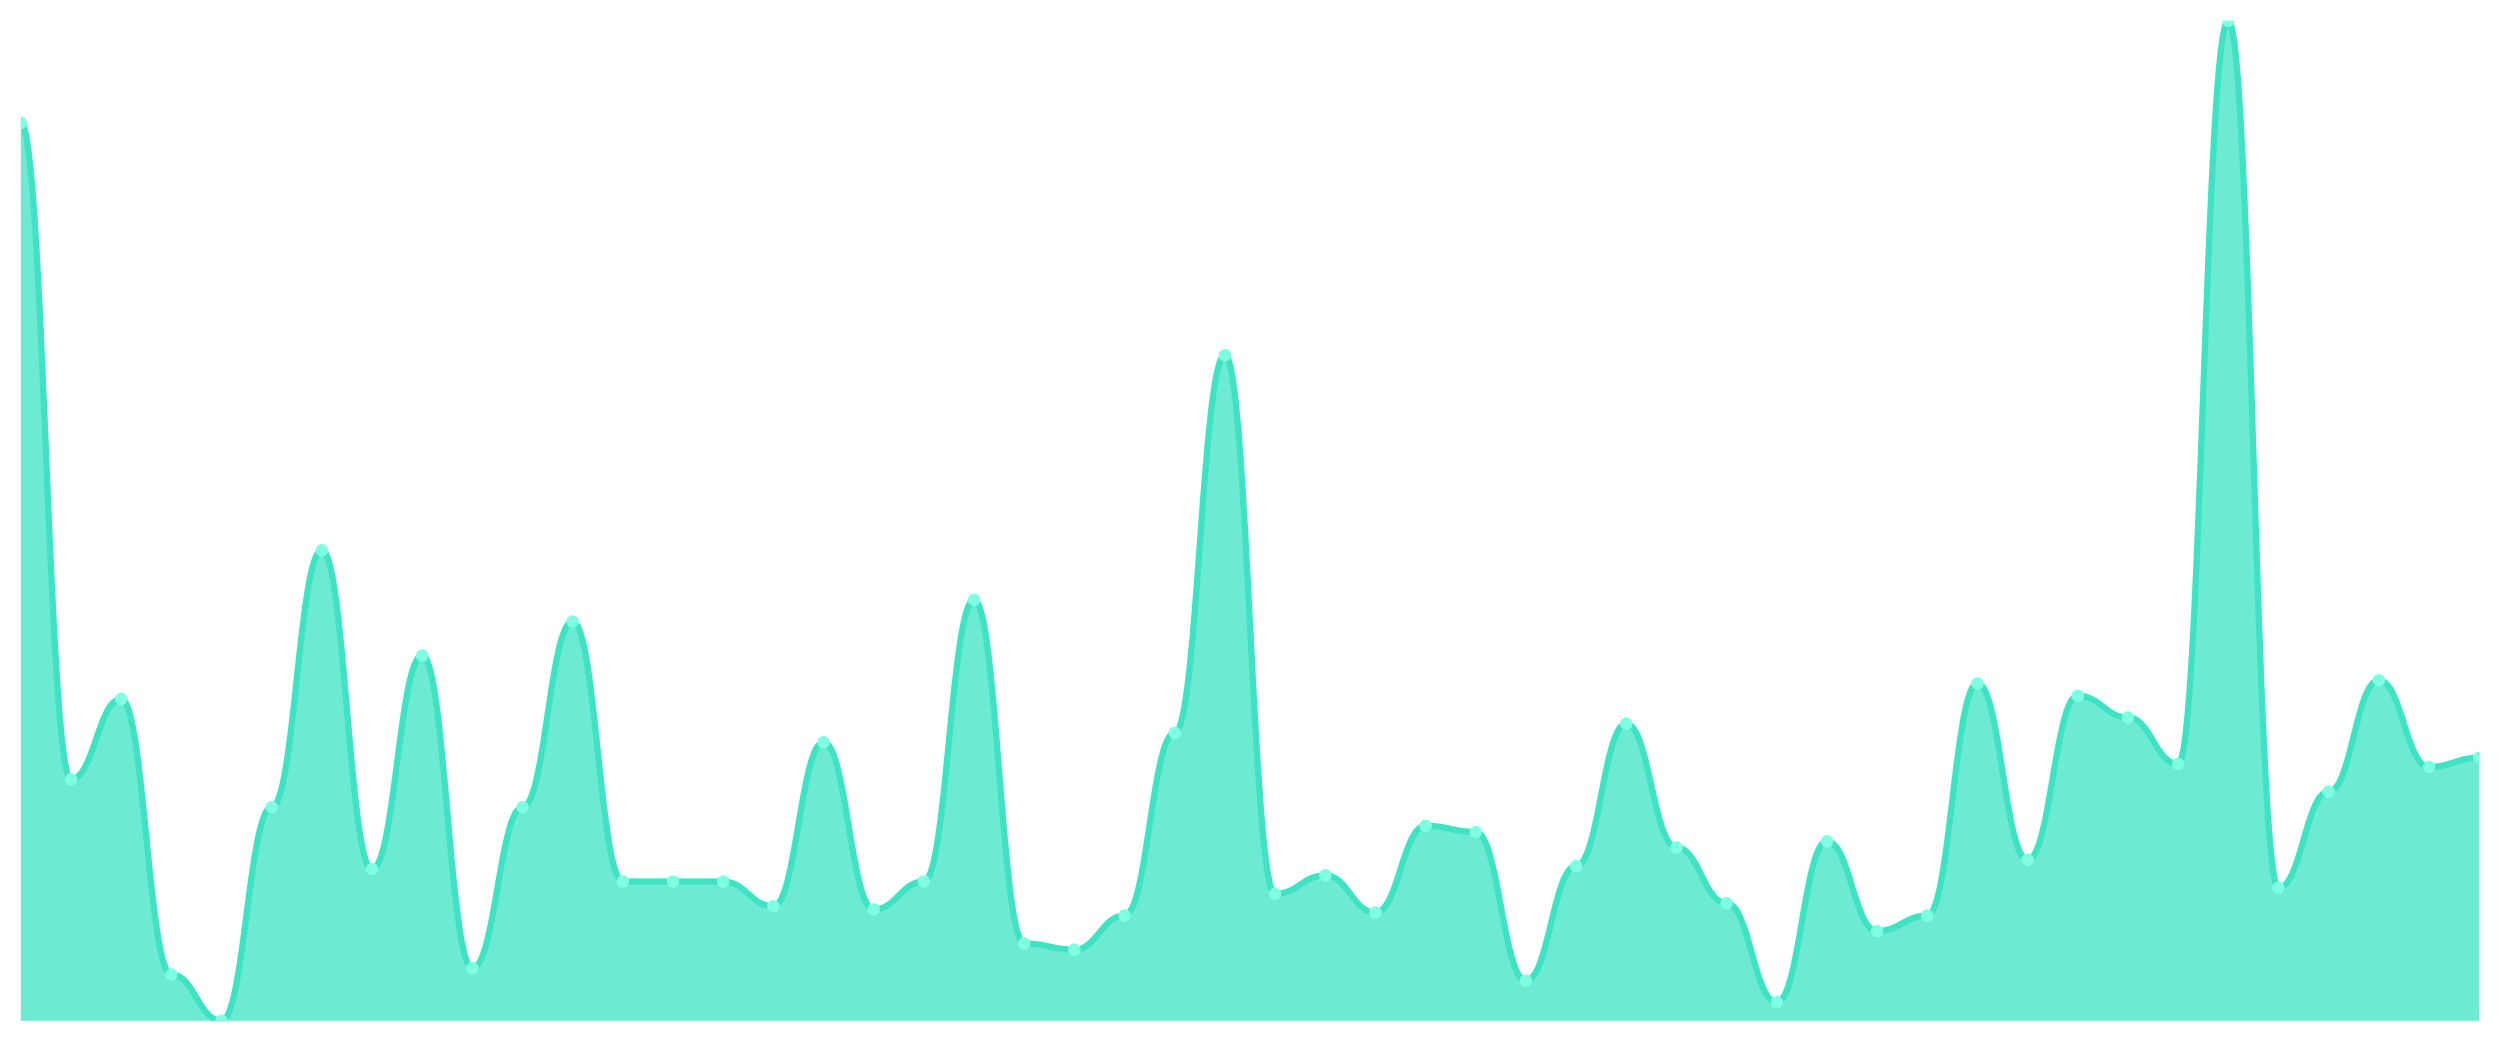
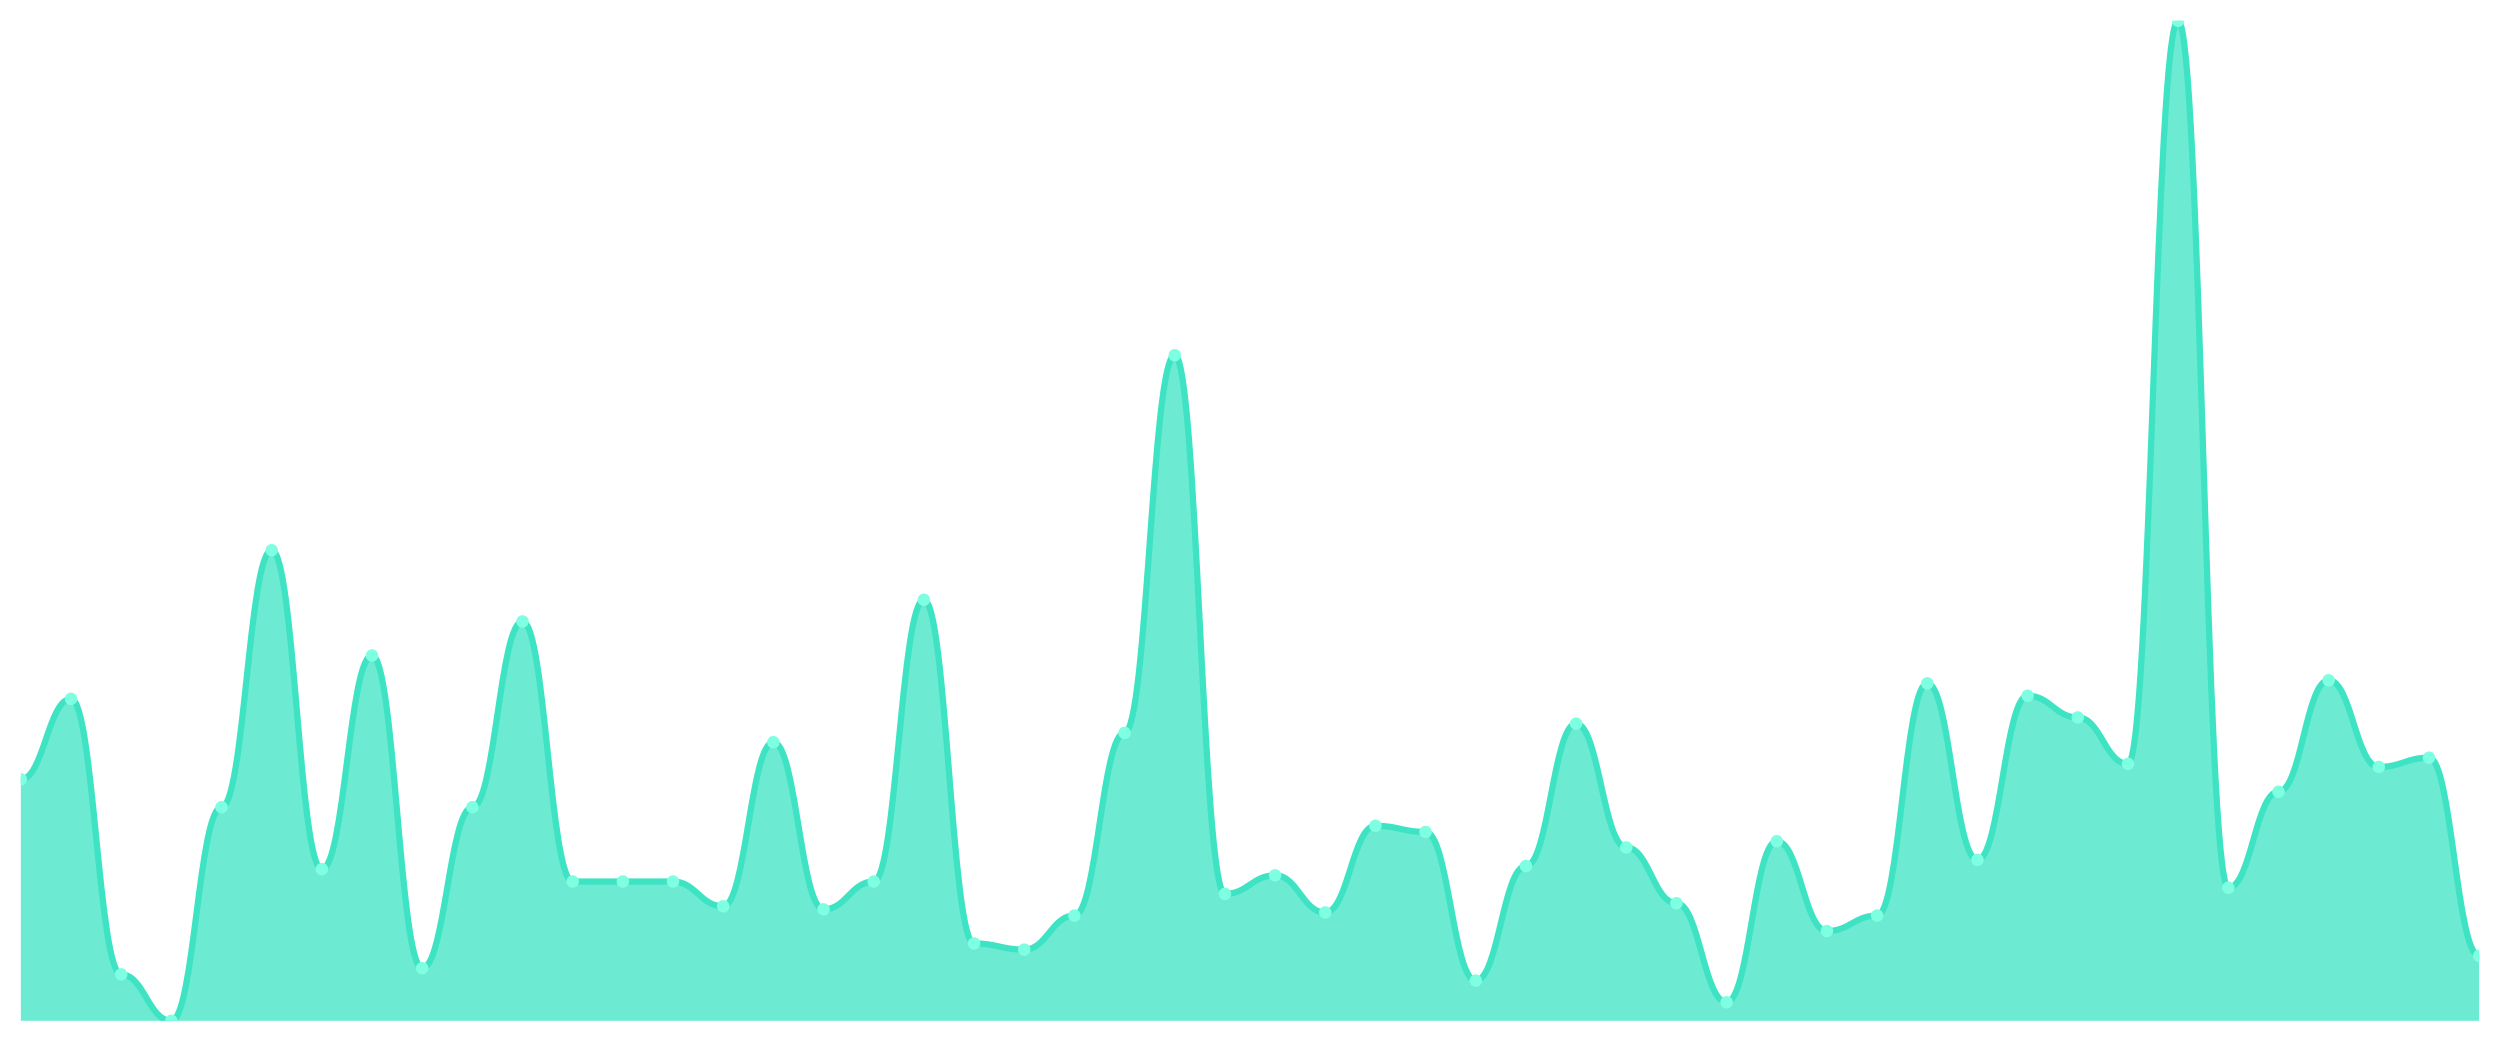
<svg xmlns="http://www.w3.org/2000/svg" viewBox="0 0 1200 500" width="1200" height="500">
  <defs>
    <clipPath id="c">
      <rect x="10" y="10" width="1180" height="480" />
    </clipPath>
  </defs>
  <rect width="1200" height="500" fill="none" />
  <g clip-path="url(#c)">
-     <path d="M 10,490 L 10,59.04 C 20.837,59.04 23.245,374.087 34.082,374.087 C 44.918,374.087 47.327,335.449 58.163,335.449 C 69,335.449 71.408,467.709 82.245,467.709 C 93.082,467.709 95.49,490 106.327,490 C 117.163,490 119.571,387.461 130.408,387.461 C 141.245,387.461 143.653,264.118 154.49,264.118 C 165.327,264.118 167.735,417.183 178.571,417.183 C 189.408,417.183 191.816,314.644 202.653,314.644 C 213.49,314.644 215.898,464.737 226.735,464.737 C 237.571,464.737 239.98,387.461 250.816,387.461 C 261.653,387.461 264.061,298.297 274.898,298.297 C 285.735,298.297 288.143,423.127 298.98,423.127 C 309.816,423.127 312.224,423.127 323.061,423.127 C 333.898,423.127 336.306,423.127 347.143,423.127 C 357.98,423.127 360.388,435.015 371.224,435.015 C 382.061,435.015 384.469,356.254 395.306,356.254 C 406.143,356.254 408.551,436.502 419.388,436.502 C 430.224,436.502 432.633,423.127 443.469,423.127 C 454.306,423.127 456.714,287.895 467.551,287.895 C 478.388,287.895 480.796,452.848 491.633,452.848 C 502.469,452.848 504.878,455.82 515.714,455.82 C 526.551,455.82 528.959,439.474 539.796,439.474 C 550.633,439.474 553.041,351.796 563.878,351.796 C 574.714,351.796 577.122,170.495 587.959,170.495 C 598.796,170.495 601.204,429.071 612.041,429.071 C 622.878,429.071 625.286,420.155 636.122,420.155 C 646.959,420.155 649.367,437.988 660.204,437.988 C 671.041,437.988 673.449,396.378 684.286,396.378 C 695.122,396.378 697.531,399.35 708.367,399.35 C 719.204,399.35 721.612,470.681 732.449,470.681 C 743.286,470.681 745.694,415.697 756.531,415.697 C 767.367,415.697 769.776,347.337 780.612,347.337 C 791.449,347.337 793.857,406.78 804.694,406.78 C 815.531,406.78 817.939,433.529 828.776,433.529 C 839.612,433.529 842.02,481.084 852.857,481.084 C 863.694,481.084 866.102,403.808 876.939,403.808 C 887.776,403.808 890.184,446.904 901.02,446.904 C 911.857,446.904 914.265,439.474 925.102,439.474 C 935.939,439.474 938.347,328.019 949.184,328.019 C 960.02,328.019 962.429,412.724 973.265,412.724 C 984.102,412.724 986.51,333.963 997.347,333.963 C 1008.184,333.963 1010.592,344.365 1021.429,344.365 C 1032.265,344.365 1034.673,366.656 1045.51,366.656 C 1056.347,366.656 1058.755,10 1069.592,10 C 1080.429,10 1082.837,426.099 1093.673,426.099 C 1104.51,426.099 1106.918,380.031 1117.755,380.031 C 1128.592,380.031 1131,326.533 1141.837,326.533 C 1152.673,326.533 1155.082,368.142 1165.918,368.142 C 1176.755,368.142 1179.163,363.684 1190,363.684 L 1190,490 Z" fill="rgba(61,227,195,0.75)" />
-     <path d="M 10,59.04 C 20.837,59.04 23.245,374.087 34.082,374.087 C 44.918,374.087 47.327,335.449 58.163,335.449 C 69,335.449 71.408,467.709 82.245,467.709 C 93.082,467.709 95.49,490 106.327,490 C 117.163,490 119.571,387.461 130.408,387.461 C 141.245,387.461 143.653,264.118 154.49,264.118 C 165.327,264.118 167.735,417.183 178.571,417.183 C 189.408,417.183 191.816,314.644 202.653,314.644 C 213.49,314.644 215.898,464.737 226.735,464.737 C 237.571,464.737 239.98,387.461 250.816,387.461 C 261.653,387.461 264.061,298.297 274.898,298.297 C 285.735,298.297 288.143,423.127 298.98,423.127 C 309.816,423.127 312.224,423.127 323.061,423.127 C 333.898,423.127 336.306,423.127 347.143,423.127 C 357.98,423.127 360.388,435.015 371.224,435.015 C 382.061,435.015 384.469,356.254 395.306,356.254 C 406.143,356.254 408.551,436.502 419.388,436.502 C 430.224,436.502 432.633,423.127 443.469,423.127 C 454.306,423.127 456.714,287.895 467.551,287.895 C 478.388,287.895 480.796,452.848 491.633,452.848 C 502.469,452.848 504.878,455.82 515.714,455.82 C 526.551,455.82 528.959,439.474 539.796,439.474 C 550.633,439.474 553.041,351.796 563.878,351.796 C 574.714,351.796 577.122,170.495 587.959,170.495 C 598.796,170.495 601.204,429.071 612.041,429.071 C 622.878,429.071 625.286,420.155 636.122,420.155 C 646.959,420.155 649.367,437.988 660.204,437.988 C 671.041,437.988 673.449,396.378 684.286,396.378 C 695.122,396.378 697.531,399.35 708.367,399.35 C 719.204,399.35 721.612,470.681 732.449,470.681 C 743.286,470.681 745.694,415.697 756.531,415.697 C 767.367,415.697 769.776,347.337 780.612,347.337 C 791.449,347.337 793.857,406.78 804.694,406.78 C 815.531,406.78 817.939,433.529 828.776,433.529 C 839.612,433.529 842.02,481.084 852.857,481.084 C 863.694,481.084 866.102,403.808 876.939,403.808 C 887.776,403.808 890.184,446.904 901.02,446.904 C 911.857,446.904 914.265,439.474 925.102,439.474 C 935.939,439.474 938.347,328.019 949.184,328.019 C 960.02,328.019 962.429,412.724 973.265,412.724 C 984.102,412.724 986.51,333.963 997.347,333.963 C 1008.184,333.963 1010.592,344.365 1021.429,344.365 C 1032.265,344.365 1034.673,366.656 1045.51,366.656 C 1056.347,366.656 1058.755,10 1069.592,10 C 1080.429,10 1082.837,426.099 1093.673,426.099 C 1104.51,426.099 1106.918,380.031 1117.755,380.031 C 1128.592,380.031 1131,326.533 1141.837,326.533 C 1152.673,326.533 1155.082,368.142 1165.918,368.142 C 1176.755,368.142 1179.163,363.684 1190,363.684" fill="none" stroke="#3de3c3" stroke-width="3" stroke-linecap="round" stroke-linejoin="round" />
-     <circle cx="10" cy="59.04" r="3" fill="#7fffe1" />
-     <circle cx="34.082" cy="374.087" r="3" fill="#7fffe1" />
-     <circle cx="58.163" cy="335.449" r="3" fill="#7fffe1" />
-     <circle cx="82.245" cy="467.709" r="3" fill="#7fffe1" />
-     <circle cx="106.327" cy="490" r="3" fill="#7fffe1" />
-     <circle cx="130.408" cy="387.461" r="3" fill="#7fffe1" />
-     <circle cx="154.49" cy="264.118" r="3" fill="#7fffe1" />
-     <circle cx="178.571" cy="417.183" r="3" fill="#7fffe1" />
-     <circle cx="202.653" cy="314.644" r="3" fill="#7fffe1" />
-     <circle cx="226.735" cy="464.737" r="3" fill="#7fffe1" />
-     <circle cx="250.816" cy="387.461" r="3" fill="#7fffe1" />
-     <circle cx="274.898" cy="298.297" r="3" fill="#7fffe1" />
+     <path d="M 10,490 L 10,374.087 C 20.837,374.087 23.245,335.449 34.082,335.449 C 44.918,335.449 47.327,467.709 58.163,467.709 C 69,467.709 71.408,490 82.245,490 C 93.082,490 95.49,387.461 106.327,387.461 C 117.163,387.461 119.571,264.118 130.408,264.118 C 141.245,264.118 143.653,417.183 154.49,417.183 C 165.327,417.183 167.735,314.644 178.571,314.644 C 189.408,314.644 191.816,464.737 202.653,464.737 C 213.49,464.737 215.898,387.461 226.735,387.461 C 237.571,387.461 239.98,298.297 250.816,298.297 C 261.653,298.297 264.061,423.127 274.898,423.127 C 285.735,423.127 288.143,423.127 298.98,423.127 C 309.816,423.127 312.224,423.127 323.061,423.127 C 333.898,423.127 336.306,435.015 347.143,435.015 C 357.98,435.015 360.388,356.254 371.224,356.254 C 382.061,356.254 384.469,436.502 395.306,436.502 C 406.143,436.502 408.551,423.127 419.388,423.127 C 430.224,423.127 432.633,287.895 443.469,287.895 C 454.306,287.895 456.714,452.848 467.551,452.848 C 478.388,452.848 480.796,455.82 491.633,455.82 C 502.469,455.82 504.878,439.474 515.714,439.474 C 526.551,439.474 528.959,351.796 539.796,351.796 C 550.633,351.796 553.041,170.495 563.878,170.495 C 574.714,170.495 577.122,429.071 587.959,429.071 C 598.796,429.071 601.204,420.155 612.041,420.155 C 622.878,420.155 625.286,437.988 636.122,437.988 C 646.959,437.988 649.367,396.378 660.204,396.378 C 671.041,396.378 673.449,399.35 684.286,399.35 C 695.122,399.35 697.531,470.681 708.367,470.681 C 719.204,470.681 721.612,415.697 732.449,415.697 C 743.286,415.697 745.694,347.337 756.531,347.337 C 767.367,347.337 769.776,406.78 780.612,406.78 C 791.449,406.78 793.857,433.529 804.694,433.529 C 815.531,433.529 817.939,481.084 828.776,481.084 C 839.612,481.084 842.02,403.808 852.857,403.808 C 863.694,403.808 866.102,446.904 876.939,446.904 C 887.776,446.904 890.184,439.474 901.02,439.474 C 911.857,439.474 914.265,328.019 925.102,328.019 C 935.939,328.019 938.347,412.724 949.184,412.724 C 960.02,412.724 962.429,333.963 973.265,333.963 C 984.102,333.963 986.51,344.365 997.347,344.365 C 1008.184,344.365 1010.592,366.656 1021.429,366.656 C 1032.265,366.656 1034.673,10 1045.51,10 C 1056.347,10 1058.755,426.099 1069.592,426.099 C 1080.429,426.099 1082.837,380.031 1093.673,380.031 C 1104.51,380.031 1106.918,326.533 1117.755,326.533 C 1128.592,326.533 1131,368.142 1141.837,368.142 C 1152.673,368.142 1155.082,363.684 1165.918,363.684 C 1176.755,363.684 1179.163,458.793 1190,458.793 L 1190,490 Z" fill="rgba(61,227,195,0.75)" />
+     <path d="M 10,374.087 C 20.837,374.087 23.245,335.449 34.082,335.449 C 44.918,335.449 47.327,467.709 58.163,467.709 C 69,467.709 71.408,490 82.245,490 C 93.082,490 95.49,387.461 106.327,387.461 C 117.163,387.461 119.571,264.118 130.408,264.118 C 141.245,264.118 143.653,417.183 154.49,417.183 C 165.327,417.183 167.735,314.644 178.571,314.644 C 189.408,314.644 191.816,464.737 202.653,464.737 C 213.49,464.737 215.898,387.461 226.735,387.461 C 237.571,387.461 239.98,298.297 250.816,298.297 C 261.653,298.297 264.061,423.127 274.898,423.127 C 285.735,423.127 288.143,423.127 298.98,423.127 C 309.816,423.127 312.224,423.127 323.061,423.127 C 333.898,423.127 336.306,435.015 347.143,435.015 C 357.98,435.015 360.388,356.254 371.224,356.254 C 382.061,356.254 384.469,436.502 395.306,436.502 C 406.143,436.502 408.551,423.127 419.388,423.127 C 430.224,423.127 432.633,287.895 443.469,287.895 C 454.306,287.895 456.714,452.848 467.551,452.848 C 478.388,452.848 480.796,455.82 491.633,455.82 C 502.469,455.82 504.878,439.474 515.714,439.474 C 526.551,439.474 528.959,351.796 539.796,351.796 C 550.633,351.796 553.041,170.495 563.878,170.495 C 574.714,170.495 577.122,429.071 587.959,429.071 C 598.796,429.071 601.204,420.155 612.041,420.155 C 622.878,420.155 625.286,437.988 636.122,437.988 C 646.959,437.988 649.367,396.378 660.204,396.378 C 671.041,396.378 673.449,399.35 684.286,399.35 C 695.122,399.35 697.531,470.681 708.367,470.681 C 719.204,470.681 721.612,415.697 732.449,415.697 C 743.286,415.697 745.694,347.337 756.531,347.337 C 767.367,347.337 769.776,406.78 780.612,406.78 C 791.449,406.78 793.857,433.529 804.694,433.529 C 815.531,433.529 817.939,481.084 828.776,481.084 C 839.612,481.084 842.02,403.808 852.857,403.808 C 863.694,403.808 866.102,446.904 876.939,446.904 C 887.776,446.904 890.184,439.474 901.02,439.474 C 911.857,439.474 914.265,328.019 925.102,328.019 C 935.939,328.019 938.347,412.724 949.184,412.724 C 960.02,412.724 962.429,333.963 973.265,333.963 C 984.102,333.963 986.51,344.365 997.347,344.365 C 1008.184,344.365 1010.592,366.656 1021.429,366.656 C 1032.265,366.656 1034.673,10 1045.51,10 C 1056.347,10 1058.755,426.099 1069.592,426.099 C 1080.429,426.099 1082.837,380.031 1093.673,380.031 C 1104.51,380.031 1106.918,326.533 1117.755,326.533 C 1128.592,326.533 1131,368.142 1141.837,368.142 C 1152.673,368.142 1155.082,363.684 1165.918,363.684 C 1176.755,363.684 1179.163,458.793 1190,458.793" fill="none" stroke="#3de3c3" stroke-width="3" stroke-linecap="round" stroke-linejoin="round" />
+     <circle cx="10" cy="374.087" r="3" fill="#7fffe1" />
+     <circle cx="34.082" cy="335.449" r="3" fill="#7fffe1" />
+     <circle cx="58.163" cy="467.709" r="3" fill="#7fffe1" />
+     <circle cx="82.245" cy="490" r="3" fill="#7fffe1" />
+     <circle cx="106.327" cy="387.461" r="3" fill="#7fffe1" />
+     <circle cx="130.408" cy="264.118" r="3" fill="#7fffe1" />
+     <circle cx="154.49" cy="417.183" r="3" fill="#7fffe1" />
+     <circle cx="178.571" cy="314.644" r="3" fill="#7fffe1" />
+     <circle cx="202.653" cy="464.737" r="3" fill="#7fffe1" />
+     <circle cx="226.735" cy="387.461" r="3" fill="#7fffe1" />
+     <circle cx="250.816" cy="298.297" r="3" fill="#7fffe1" />
+     <circle cx="274.898" cy="423.127" r="3" fill="#7fffe1" />
    <circle cx="298.98" cy="423.127" r="3" fill="#7fffe1" />
    <circle cx="323.061" cy="423.127" r="3" fill="#7fffe1" />
-     <circle cx="347.143" cy="423.127" r="3" fill="#7fffe1" />
-     <circle cx="371.224" cy="435.015" r="3" fill="#7fffe1" />
-     <circle cx="395.306" cy="356.254" r="3" fill="#7fffe1" />
-     <circle cx="419.388" cy="436.502" r="3" fill="#7fffe1" />
-     <circle cx="443.469" cy="423.127" r="3" fill="#7fffe1" />
-     <circle cx="467.551" cy="287.895" r="3" fill="#7fffe1" />
-     <circle cx="491.633" cy="452.848" r="3" fill="#7fffe1" />
-     <circle cx="515.714" cy="455.82" r="3" fill="#7fffe1" />
-     <circle cx="539.796" cy="439.474" r="3" fill="#7fffe1" />
-     <circle cx="563.878" cy="351.796" r="3" fill="#7fffe1" />
-     <circle cx="587.959" cy="170.495" r="3" fill="#7fffe1" />
-     <circle cx="612.041" cy="429.071" r="3" fill="#7fffe1" />
-     <circle cx="636.122" cy="420.155" r="3" fill="#7fffe1" />
-     <circle cx="660.204" cy="437.988" r="3" fill="#7fffe1" />
-     <circle cx="684.286" cy="396.378" r="3" fill="#7fffe1" />
-     <circle cx="708.367" cy="399.35" r="3" fill="#7fffe1" />
-     <circle cx="732.449" cy="470.681" r="3" fill="#7fffe1" />
-     <circle cx="756.531" cy="415.697" r="3" fill="#7fffe1" />
-     <circle cx="780.612" cy="347.337" r="3" fill="#7fffe1" />
-     <circle cx="804.694" cy="406.78" r="3" fill="#7fffe1" />
-     <circle cx="828.776" cy="433.529" r="3" fill="#7fffe1" />
-     <circle cx="852.857" cy="481.084" r="3" fill="#7fffe1" />
-     <circle cx="876.939" cy="403.808" r="3" fill="#7fffe1" />
-     <circle cx="901.02" cy="446.904" r="3" fill="#7fffe1" />
-     <circle cx="925.102" cy="439.474" r="3" fill="#7fffe1" />
-     <circle cx="949.184" cy="328.019" r="3" fill="#7fffe1" />
-     <circle cx="973.265" cy="412.724" r="3" fill="#7fffe1" />
-     <circle cx="997.347" cy="333.963" r="3" fill="#7fffe1" />
-     <circle cx="1021.429" cy="344.365" r="3" fill="#7fffe1" />
-     <circle cx="1045.51" cy="366.656" r="3" fill="#7fffe1" />
-     <circle cx="1069.592" cy="10" r="3" fill="#7fffe1" />
-     <circle cx="1093.673" cy="426.099" r="3" fill="#7fffe1" />
-     <circle cx="1117.755" cy="380.031" r="3" fill="#7fffe1" />
-     <circle cx="1141.837" cy="326.533" r="3" fill="#7fffe1" />
-     <circle cx="1165.918" cy="368.142" r="3" fill="#7fffe1" />
-     <circle cx="1190" cy="363.684" r="3" fill="#7fffe1" />
+     <circle cx="347.143" cy="435.015" r="3" fill="#7fffe1" />
+     <circle cx="371.224" cy="356.254" r="3" fill="#7fffe1" />
+     <circle cx="395.306" cy="436.502" r="3" fill="#7fffe1" />
+     <circle cx="419.388" cy="423.127" r="3" fill="#7fffe1" />
+     <circle cx="443.469" cy="287.895" r="3" fill="#7fffe1" />
+     <circle cx="467.551" cy="452.848" r="3" fill="#7fffe1" />
+     <circle cx="491.633" cy="455.82" r="3" fill="#7fffe1" />
+     <circle cx="515.714" cy="439.474" r="3" fill="#7fffe1" />
+     <circle cx="539.796" cy="351.796" r="3" fill="#7fffe1" />
+     <circle cx="563.878" cy="170.495" r="3" fill="#7fffe1" />
+     <circle cx="587.959" cy="429.071" r="3" fill="#7fffe1" />
+     <circle cx="612.041" cy="420.155" r="3" fill="#7fffe1" />
+     <circle cx="636.122" cy="437.988" r="3" fill="#7fffe1" />
+     <circle cx="660.204" cy="396.378" r="3" fill="#7fffe1" />
+     <circle cx="684.286" cy="399.35" r="3" fill="#7fffe1" />
+     <circle cx="708.367" cy="470.681" r="3" fill="#7fffe1" />
+     <circle cx="732.449" cy="415.697" r="3" fill="#7fffe1" />
+     <circle cx="756.531" cy="347.337" r="3" fill="#7fffe1" />
+     <circle cx="780.612" cy="406.78" r="3" fill="#7fffe1" />
+     <circle cx="804.694" cy="433.529" r="3" fill="#7fffe1" />
+     <circle cx="828.776" cy="481.084" r="3" fill="#7fffe1" />
+     <circle cx="852.857" cy="403.808" r="3" fill="#7fffe1" />
+     <circle cx="876.939" cy="446.904" r="3" fill="#7fffe1" />
+     <circle cx="901.02" cy="439.474" r="3" fill="#7fffe1" />
+     <circle cx="925.102" cy="328.019" r="3" fill="#7fffe1" />
+     <circle cx="949.184" cy="412.724" r="3" fill="#7fffe1" />
+     <circle cx="973.265" cy="333.963" r="3" fill="#7fffe1" />
+     <circle cx="997.347" cy="344.365" r="3" fill="#7fffe1" />
+     <circle cx="1021.429" cy="366.656" r="3" fill="#7fffe1" />
+     <circle cx="1045.51" cy="10" r="3" fill="#7fffe1" />
+     <circle cx="1069.592" cy="426.099" r="3" fill="#7fffe1" />
+     <circle cx="1093.673" cy="380.031" r="3" fill="#7fffe1" />
+     <circle cx="1117.755" cy="326.533" r="3" fill="#7fffe1" />
+     <circle cx="1141.837" cy="368.142" r="3" fill="#7fffe1" />
+     <circle cx="1165.918" cy="363.684" r="3" fill="#7fffe1" />
+     <circle cx="1190" cy="458.793" r="3" fill="#7fffe1" />
  </g>
</svg>
